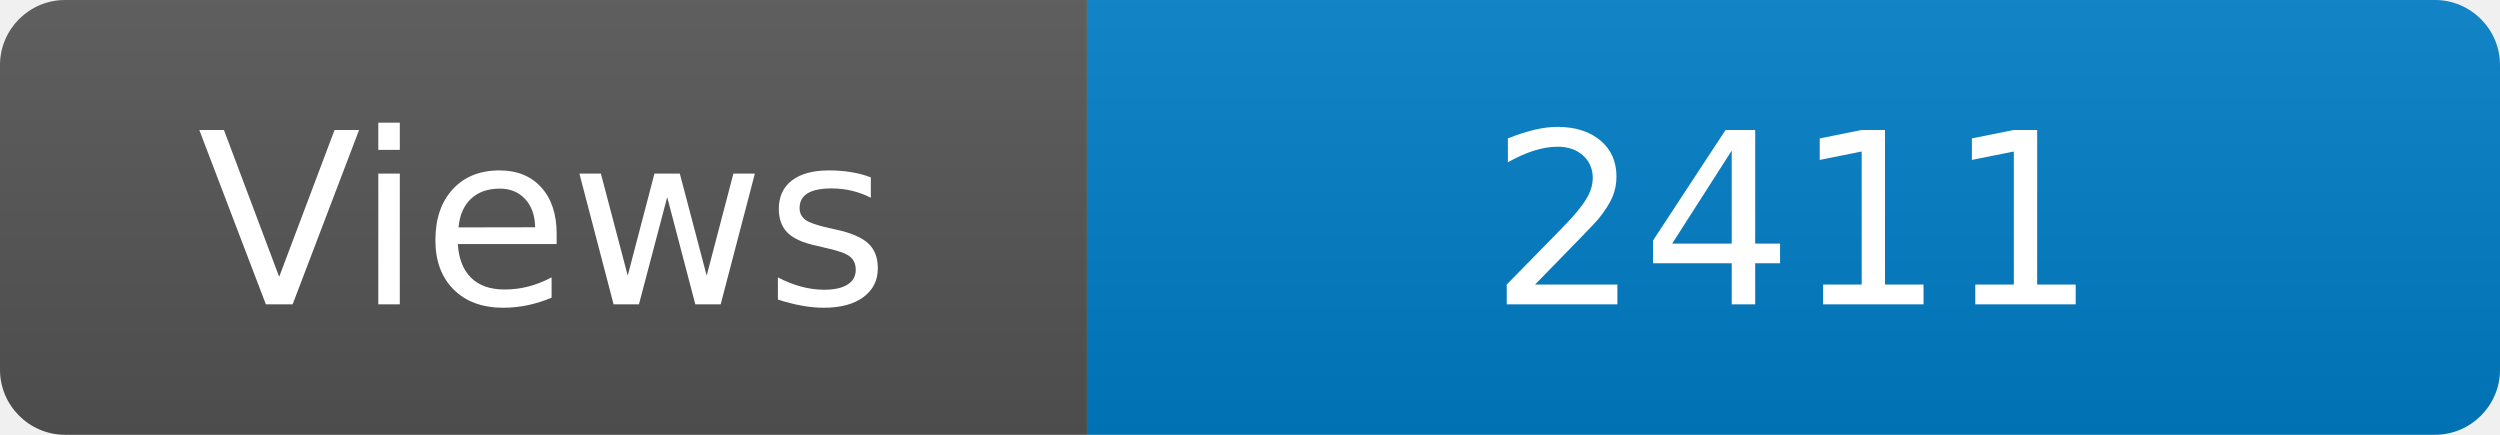
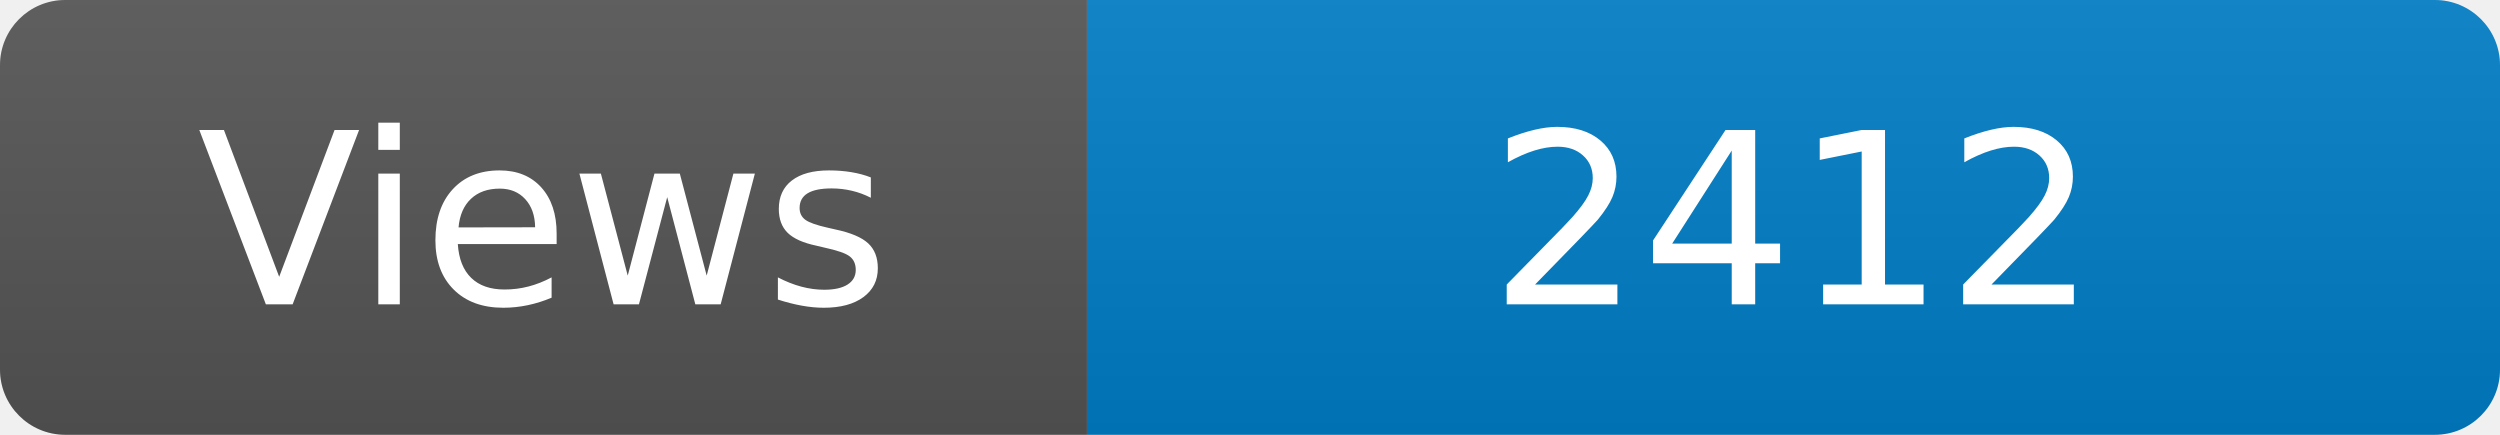
<svg xmlns="http://www.w3.org/2000/svg" width="115" height="20" role="img" aria-label="Maintained?: yes">
  <linearGradient id="s" x2="0" y2="100%">
    <stop offset="0" stop-color="#bbb" stop-opacity=".1" />
    <stop offset="1" stop-opacity=".1" />
  </linearGradient>
  <clipPath id="r">
    <rect width="115" height="20" rx="3" fill="#fff" />
  </clipPath>
  <g clip-path="url(#r)">
    <rect width="50" height="20" fill="#555" />
    <rect x="50" width="160" height="20" fill="#007ec6" />
    <rect width="115" height="20" fill="url(#s)" />
  </g>
  <g fill="#fff" text-anchor="middle" font-family="Verdana,Geneva,DejaVu Sans,sans-serif" font-size="110">
    <text x="250" y="140" transform="scale(.1)" fill="#fff">Views</text>
-     <text x="825" y="140" transform="scale(.1)" fill="#fff">2411</text>
+     <text x="825" y="140" transform="scale(.1)" fill="#fff">2412</text>
  </g>
</svg>
